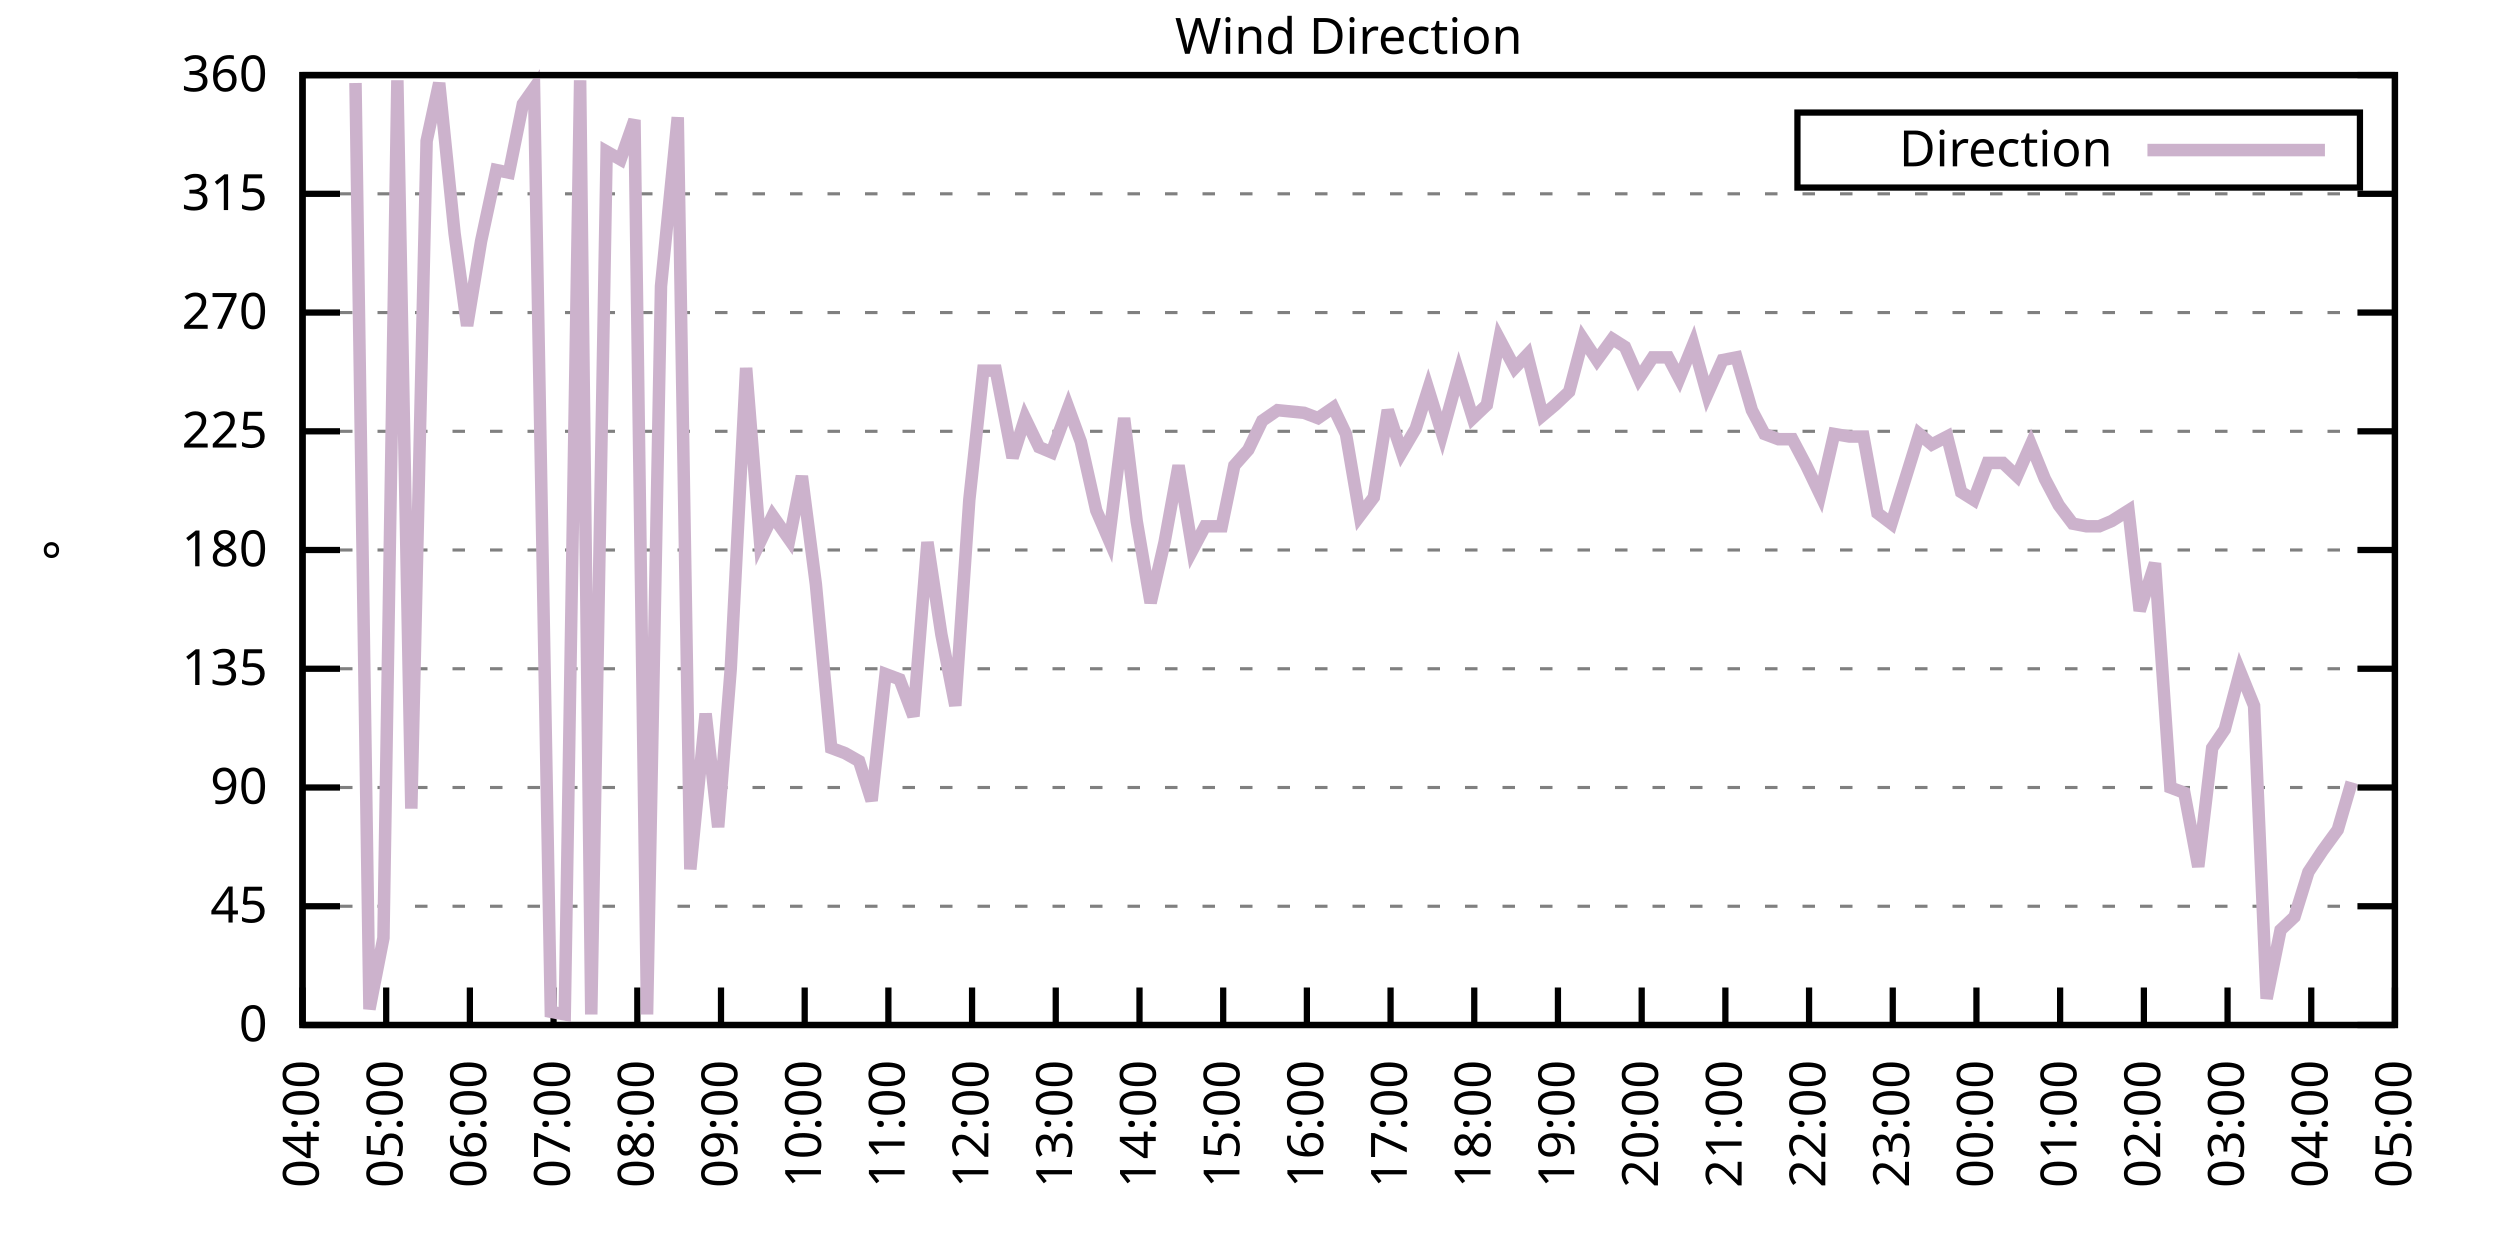
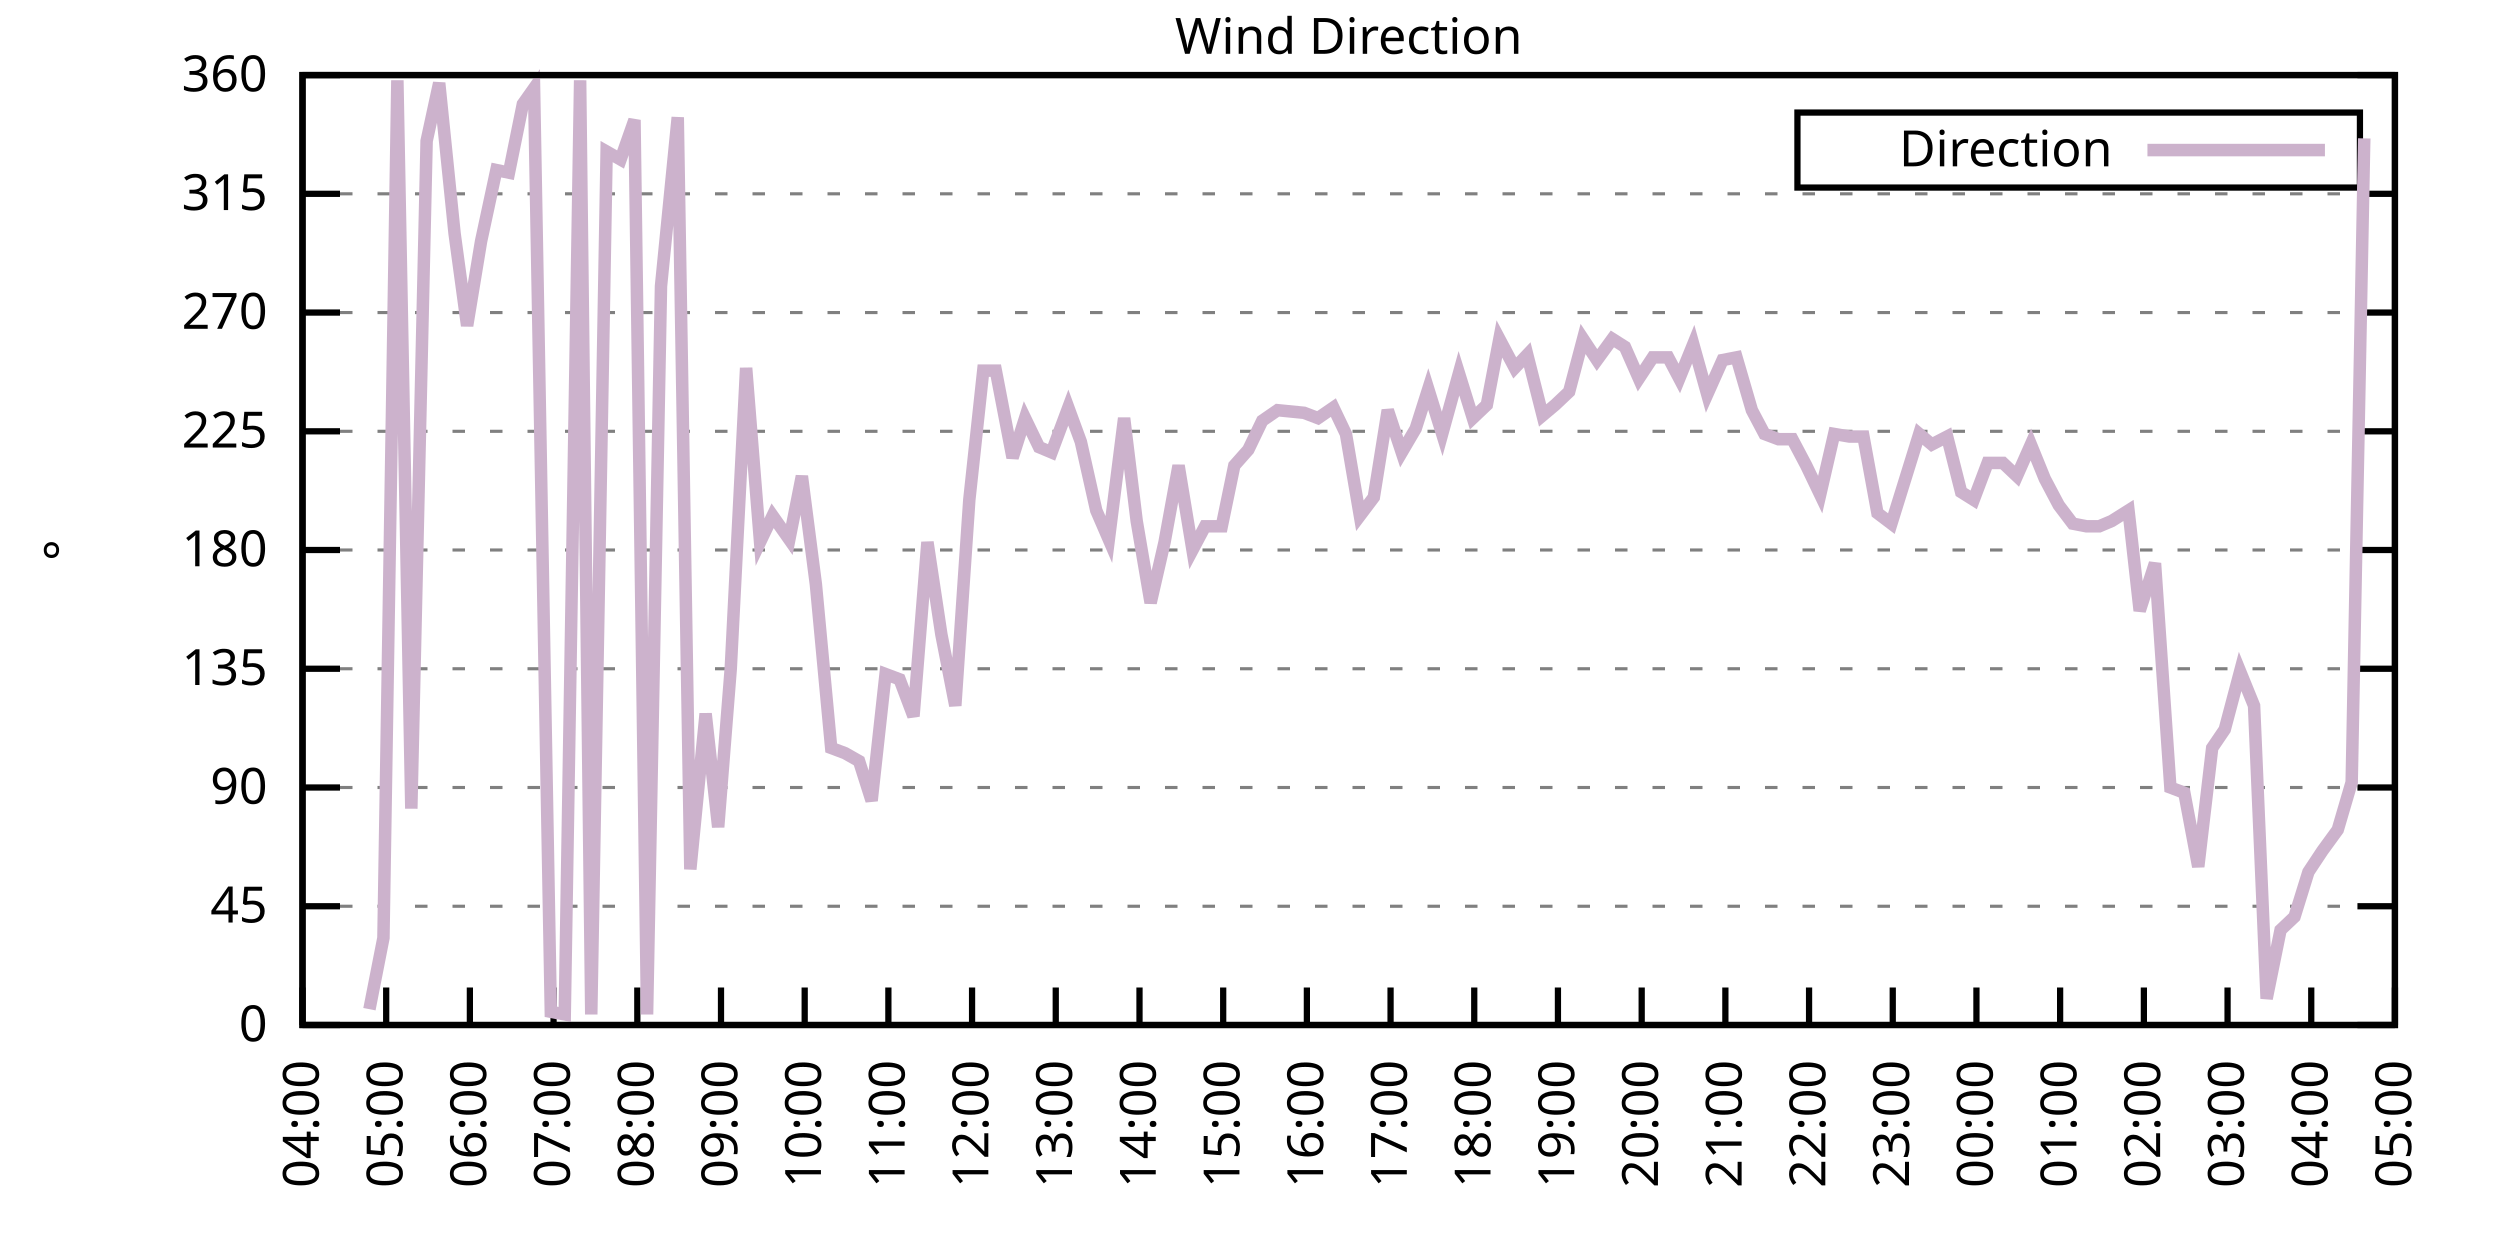
<svg xmlns="http://www.w3.org/2000/svg" xmlns:xlink="http://www.w3.org/1999/xlink" width="400" height="200" viewBox="0 0 400 200">
  <g id="gnuplot_canvas">
    <rect x="0" y="0" width="400" height="200" fill="none" />
    <defs>
      <circle id="gpDot" r="0.5" stroke-width="0.5" stroke="currentColor" />
      <path id="gpPt0" stroke-width="0.333" stroke="currentColor" d="M-1,0 h2 M0,-1 v2" />
      <path id="gpPt1" stroke-width="0.333" stroke="currentColor" d="M-1,-1 L1,1 M1,-1 L-1,1" />
      <path id="gpPt2" stroke-width="0.333" stroke="currentColor" d="M-1,0 L1,0 M0,-1 L0,1 M-1,-1 L1,1 M-1,1 L1,-1" />
      <rect id="gpPt3" stroke-width="0.333" stroke="currentColor" x="-1" y="-1" width="2" height="2" />
      <rect id="gpPt4" stroke-width="0.333" stroke="currentColor" fill="currentColor" x="-1" y="-1" width="2" height="2" />
      <circle id="gpPt5" stroke-width="0.333" stroke="currentColor" cx="0" cy="0" r="1" />
      <use xlink:href="#gpPt5" id="gpPt6" fill="currentColor" stroke="none" />
      <path id="gpPt7" stroke-width="0.333" stroke="currentColor" d="M0,-1.33 L-1.33,0.67 L1.33,0.67 z" />
      <use xlink:href="#gpPt7" id="gpPt8" fill="currentColor" stroke="none" />
      <use xlink:href="#gpPt7" id="gpPt9" stroke="currentColor" transform="rotate(180)" />
      <use xlink:href="#gpPt9" id="gpPt10" fill="currentColor" stroke="none" />
      <use xlink:href="#gpPt3" id="gpPt11" stroke="currentColor" transform="rotate(45)" />
      <use xlink:href="#gpPt11" id="gpPt12" fill="currentColor" stroke="none" />
      <path id="gpPt13" stroke-width="0.333" stroke="currentColor" d="M0,1.330 L1.265,0.411 L0.782,-1.067 L-0.782,-1.076 L-1.265,0.411 z" />
      <use xlink:href="#gpPt13" id="gpPt14" fill="currentColor" stroke="none" />
      <filter id="textbox" filterUnits="objectBoundingBox" x="0" y="0" height="1" width="1">
        <feFlood flood-color="white" flood-opacity="1" result="bgnd" />
        <feComposite in="SourceGraphic" in2="bgnd" operator="atop" />
      </filter>
      <filter id="greybox" filterUnits="objectBoundingBox" x="0" y="0" height="1" width="1">
        <feFlood flood-color="lightgrey" flood-opacity="1" result="grey" />
        <feComposite in="SourceGraphic" in2="grey" operator="atop" />
      </filter>
    </defs>
    <g fill="none" color="white" stroke="currentColor" stroke-width="1.00" stroke-linecap="butt" stroke-linejoin="miter">
</g>
    <g fill="none" color="black" stroke="currentColor" stroke-width="1.00" stroke-linecap="butt" stroke-linejoin="miter">
      <g stroke="none" shape-rendering="crispEdges">
        <polygon fill="rgb(255, 255, 255)" points="48.40,164.00 383.18,164.00 383.18,12.02 48.40,12.02 " />
      </g>
    </g>
    <g fill="none" color="black" stroke="currentColor" stroke-width="1.00" stroke-linecap="butt" stroke-linejoin="miter">
</g>
    <g fill="none" color="black" stroke="black" stroke-width="0.50" stroke-linecap="butt" stroke-linejoin="miter">
</g>
    <g fill="none" color="gray" stroke="currentColor" stroke-width="0.50" stroke-linecap="butt" stroke-linejoin="miter">
      <path stroke="gray" stroke-dasharray="2,4" class="gridline" d="M48.40,164.00 L383.19,164.00  " />
    </g>
    <g fill="none" color="gray" stroke="gray" stroke-width="1.00" stroke-linecap="butt" stroke-linejoin="miter">
</g>
    <g fill="none" color="black" stroke="currentColor" stroke-width="1.00" stroke-linecap="butt" stroke-linejoin="miter">
      <path stroke="black" d="M48.40,164.00 L54.40,164.00 M383.19,164.00 L377.19,164.00  " />
      <g transform="translate(42.80,166.60)" stroke="none" fill="black" font-family="Sans" font-size="8.00" text-anchor="end">
        <text>
          <tspan font-family="Sans"> 0</tspan>
        </text>
      </g>
    </g>
    <g fill="none" color="black" stroke="currentColor" stroke-width="1.00" stroke-linecap="butt" stroke-linejoin="miter">
</g>
    <g fill="none" color="black" stroke="black" stroke-width="0.50" stroke-linecap="butt" stroke-linejoin="miter">
</g>
    <g fill="none" color="gray" stroke="currentColor" stroke-width="0.50" stroke-linecap="butt" stroke-linejoin="miter">
      <path stroke="gray" stroke-dasharray="2,4" class="gridline" d="M48.40,145.00 L383.19,145.00  " />
    </g>
    <g fill="none" color="gray" stroke="gray" stroke-width="1.00" stroke-linecap="butt" stroke-linejoin="miter">
</g>
    <g fill="none" color="black" stroke="currentColor" stroke-width="1.00" stroke-linecap="butt" stroke-linejoin="miter">
      <path stroke="black" d="M48.40,145.00 L54.40,145.00 M383.19,145.00 L377.19,145.00  " />
      <g transform="translate(42.80,147.60)" stroke="none" fill="black" font-family="Sans" font-size="8.00" text-anchor="end">
        <text>
          <tspan font-family="Sans"> 45</tspan>
        </text>
      </g>
    </g>
    <g fill="none" color="black" stroke="currentColor" stroke-width="1.00" stroke-linecap="butt" stroke-linejoin="miter">
</g>
    <g fill="none" color="black" stroke="black" stroke-width="0.50" stroke-linecap="butt" stroke-linejoin="miter">
</g>
    <g fill="none" color="gray" stroke="currentColor" stroke-width="0.50" stroke-linecap="butt" stroke-linejoin="miter">
      <path stroke="gray" stroke-dasharray="2,4" class="gridline" d="M48.40,126.00 L383.19,126.00  " />
    </g>
    <g fill="none" color="gray" stroke="gray" stroke-width="1.00" stroke-linecap="butt" stroke-linejoin="miter">
</g>
    <g fill="none" color="black" stroke="currentColor" stroke-width="1.00" stroke-linecap="butt" stroke-linejoin="miter">
      <path stroke="black" d="M48.40,126.00 L54.40,126.00 M383.19,126.00 L377.19,126.00  " />
      <g transform="translate(42.80,128.60)" stroke="none" fill="black" font-family="Sans" font-size="8.00" text-anchor="end">
        <text>
          <tspan font-family="Sans"> 90</tspan>
        </text>
      </g>
    </g>
    <g fill="none" color="black" stroke="currentColor" stroke-width="1.00" stroke-linecap="butt" stroke-linejoin="miter">
</g>
    <g fill="none" color="black" stroke="black" stroke-width="0.50" stroke-linecap="butt" stroke-linejoin="miter">
</g>
    <g fill="none" color="gray" stroke="currentColor" stroke-width="0.50" stroke-linecap="butt" stroke-linejoin="miter">
      <path stroke="gray" stroke-dasharray="2,4" class="gridline" d="M48.40,107.00 L383.19,107.00  " />
    </g>
    <g fill="none" color="gray" stroke="gray" stroke-width="1.00" stroke-linecap="butt" stroke-linejoin="miter">
</g>
    <g fill="none" color="black" stroke="currentColor" stroke-width="1.00" stroke-linecap="butt" stroke-linejoin="miter">
      <path stroke="black" d="M48.40,107.00 L54.40,107.00 M383.19,107.00 L377.19,107.00  " />
      <g transform="translate(42.80,109.60)" stroke="none" fill="black" font-family="Sans" font-size="8.00" text-anchor="end">
        <text>
          <tspan font-family="Sans"> 135</tspan>
        </text>
      </g>
    </g>
    <g fill="none" color="black" stroke="currentColor" stroke-width="1.00" stroke-linecap="butt" stroke-linejoin="miter">
</g>
    <g fill="none" color="black" stroke="black" stroke-width="0.50" stroke-linecap="butt" stroke-linejoin="miter">
</g>
    <g fill="none" color="gray" stroke="currentColor" stroke-width="0.50" stroke-linecap="butt" stroke-linejoin="miter">
      <path stroke="gray" stroke-dasharray="2,4" class="gridline" d="M48.40,88.00 L383.19,88.00  " />
    </g>
    <g fill="none" color="gray" stroke="gray" stroke-width="1.00" stroke-linecap="butt" stroke-linejoin="miter">
</g>
    <g fill="none" color="black" stroke="currentColor" stroke-width="1.00" stroke-linecap="butt" stroke-linejoin="miter">
      <path stroke="black" d="M48.40,88.00 L54.40,88.00 M383.19,88.00 L377.19,88.00  " />
      <g transform="translate(42.80,90.60)" stroke="none" fill="black" font-family="Sans" font-size="8.00" text-anchor="end">
        <text>
          <tspan font-family="Sans"> 180</tspan>
        </text>
      </g>
    </g>
    <g fill="none" color="black" stroke="currentColor" stroke-width="1.00" stroke-linecap="butt" stroke-linejoin="miter">
</g>
    <g fill="none" color="black" stroke="black" stroke-width="0.50" stroke-linecap="butt" stroke-linejoin="miter">
</g>
    <g fill="none" color="gray" stroke="currentColor" stroke-width="0.50" stroke-linecap="butt" stroke-linejoin="miter">
      <path stroke="gray" stroke-dasharray="2,4" class="gridline" d="M48.40,69.01 L383.19,69.01  " />
    </g>
    <g fill="none" color="gray" stroke="gray" stroke-width="1.00" stroke-linecap="butt" stroke-linejoin="miter">
</g>
    <g fill="none" color="black" stroke="currentColor" stroke-width="1.00" stroke-linecap="butt" stroke-linejoin="miter">
      <path stroke="black" d="M48.40,69.01 L54.40,69.01 M383.19,69.01 L377.19,69.01  " />
      <g transform="translate(42.80,71.61)" stroke="none" fill="black" font-family="Sans" font-size="8.00" text-anchor="end">
        <text>
          <tspan font-family="Sans"> 225</tspan>
        </text>
      </g>
    </g>
    <g fill="none" color="black" stroke="currentColor" stroke-width="1.00" stroke-linecap="butt" stroke-linejoin="miter">
</g>
    <g fill="none" color="black" stroke="black" stroke-width="0.50" stroke-linecap="butt" stroke-linejoin="miter">
</g>
    <g fill="none" color="gray" stroke="currentColor" stroke-width="0.50" stroke-linecap="butt" stroke-linejoin="miter">
      <path stroke="gray" stroke-dasharray="2,4" class="gridline" d="M48.40,50.01 L383.19,50.01  " />
    </g>
    <g fill="none" color="gray" stroke="gray" stroke-width="1.00" stroke-linecap="butt" stroke-linejoin="miter">
</g>
    <g fill="none" color="black" stroke="currentColor" stroke-width="1.00" stroke-linecap="butt" stroke-linejoin="miter">
      <path stroke="black" d="M48.40,50.01 L54.40,50.01 M383.19,50.01 L377.19,50.01  " />
      <g transform="translate(42.80,52.61)" stroke="none" fill="black" font-family="Sans" font-size="8.00" text-anchor="end">
        <text>
          <tspan font-family="Sans"> 270</tspan>
        </text>
      </g>
    </g>
    <g fill="none" color="black" stroke="currentColor" stroke-width="1.00" stroke-linecap="butt" stroke-linejoin="miter">
</g>
    <g fill="none" color="black" stroke="black" stroke-width="0.50" stroke-linecap="butt" stroke-linejoin="miter">
</g>
    <g fill="none" color="gray" stroke="currentColor" stroke-width="0.50" stroke-linecap="butt" stroke-linejoin="miter">
      <path stroke="gray" stroke-dasharray="2,4" class="gridline" d="M48.40,31.01 L383.19,31.01  " />
    </g>
    <g fill="none" color="gray" stroke="gray" stroke-width="1.00" stroke-linecap="butt" stroke-linejoin="miter">
</g>
    <g fill="none" color="black" stroke="currentColor" stroke-width="1.00" stroke-linecap="butt" stroke-linejoin="miter">
      <path stroke="black" d="M48.40,31.01 L54.40,31.01 M383.19,31.01 L377.19,31.01  " />
      <g transform="translate(42.80,33.61)" stroke="none" fill="black" font-family="Sans" font-size="8.00" text-anchor="end">
        <text>
          <tspan font-family="Sans"> 315</tspan>
        </text>
      </g>
    </g>
    <g fill="none" color="black" stroke="currentColor" stroke-width="1.00" stroke-linecap="butt" stroke-linejoin="miter">
</g>
    <g fill="none" color="black" stroke="black" stroke-width="0.50" stroke-linecap="butt" stroke-linejoin="miter">
</g>
    <g fill="none" color="gray" stroke="currentColor" stroke-width="0.50" stroke-linecap="butt" stroke-linejoin="miter">
      <path stroke="gray" stroke-dasharray="2,4" class="gridline" d="M48.40,12.01 L383.19,12.01  " />
    </g>
    <g fill="none" color="gray" stroke="gray" stroke-width="1.00" stroke-linecap="butt" stroke-linejoin="miter">
</g>
    <g fill="none" color="black" stroke="currentColor" stroke-width="1.00" stroke-linecap="butt" stroke-linejoin="miter">
      <path stroke="black" d="M48.40,12.01 L54.40,12.01 M383.19,12.01 L377.19,12.01  " />
      <g transform="translate(42.80,14.61)" stroke="none" fill="black" font-family="Sans" font-size="8.00" text-anchor="end">
        <text>
          <tspan font-family="Sans"> 360</tspan>
        </text>
      </g>
    </g>
    <g fill="none" color="black" stroke="currentColor" stroke-width="1.00" stroke-linecap="butt" stroke-linejoin="miter">
      <path stroke="black" d="M48.40,164.00 L48.40,158.00  " />
      <g transform="translate(51.00,169.60) rotate(270.00)" stroke="none" fill="black" font-family="Sans" font-size="8.00" text-anchor="end">
        <text>
          <tspan font-family="Sans">04:00</tspan>
        </text>
      </g>
    </g>
    <g fill="none" color="black" stroke="currentColor" stroke-width="1.00" stroke-linecap="butt" stroke-linejoin="miter">
      <path stroke="black" d="M61.79,164.00 L61.79,158.00  " />
      <g transform="translate(64.39,169.60) rotate(270.00)" stroke="none" fill="black" font-family="Sans" font-size="8.00" text-anchor="end">
        <text>
          <tspan font-family="Sans">05:00</tspan>
        </text>
      </g>
    </g>
    <g fill="none" color="black" stroke="currentColor" stroke-width="1.00" stroke-linecap="butt" stroke-linejoin="miter">
      <path stroke="black" d="M75.18,164.00 L75.18,158.00  " />
      <g transform="translate(77.78,169.60) rotate(270.00)" stroke="none" fill="black" font-family="Sans" font-size="8.00" text-anchor="end">
        <text>
          <tspan font-family="Sans">06:00</tspan>
        </text>
      </g>
    </g>
    <g fill="none" color="black" stroke="currentColor" stroke-width="1.00" stroke-linecap="butt" stroke-linejoin="miter">
      <path stroke="black" d="M88.57,164.00 L88.57,158.00  " />
      <g transform="translate(91.17,169.60) rotate(270.00)" stroke="none" fill="black" font-family="Sans" font-size="8.00" text-anchor="end">
        <text>
          <tspan font-family="Sans">07:00</tspan>
        </text>
      </g>
    </g>
    <g fill="none" color="black" stroke="currentColor" stroke-width="1.00" stroke-linecap="butt" stroke-linejoin="miter">
      <path stroke="black" d="M101.97,164.00 L101.97,158.00  " />
      <g transform="translate(104.57,169.60) rotate(270.00)" stroke="none" fill="black" font-family="Sans" font-size="8.00" text-anchor="end">
        <text>
          <tspan font-family="Sans">08:00</tspan>
        </text>
      </g>
    </g>
    <g fill="none" color="black" stroke="currentColor" stroke-width="1.00" stroke-linecap="butt" stroke-linejoin="miter">
      <path stroke="black" d="M115.36,164.00 L115.36,158.00  " />
      <g transform="translate(117.96,169.60) rotate(270.00)" stroke="none" fill="black" font-family="Sans" font-size="8.00" text-anchor="end">
        <text>
          <tspan font-family="Sans">09:00</tspan>
        </text>
      </g>
    </g>
    <g fill="none" color="black" stroke="currentColor" stroke-width="1.00" stroke-linecap="butt" stroke-linejoin="miter">
      <path stroke="black" d="M128.75,164.00 L128.75,158.00  " />
      <g transform="translate(131.35,169.60) rotate(270.00)" stroke="none" fill="black" font-family="Sans" font-size="8.00" text-anchor="end">
        <text>
          <tspan font-family="Sans">10:00</tspan>
        </text>
      </g>
    </g>
    <g fill="none" color="black" stroke="currentColor" stroke-width="1.00" stroke-linecap="butt" stroke-linejoin="miter">
      <path stroke="black" d="M142.14,164.00 L142.14,158.00  " />
      <g transform="translate(144.74,169.60) rotate(270.00)" stroke="none" fill="black" font-family="Sans" font-size="8.00" text-anchor="end">
        <text>
          <tspan font-family="Sans">11:00</tspan>
        </text>
      </g>
    </g>
    <g fill="none" color="black" stroke="currentColor" stroke-width="1.00" stroke-linecap="butt" stroke-linejoin="miter">
      <path stroke="black" d="M155.53,164.00 L155.53,158.00  " />
      <g transform="translate(158.13,169.60) rotate(270.00)" stroke="none" fill="black" font-family="Sans" font-size="8.00" text-anchor="end">
        <text>
          <tspan font-family="Sans">12:00</tspan>
        </text>
      </g>
    </g>
    <g fill="none" color="black" stroke="currentColor" stroke-width="1.00" stroke-linecap="butt" stroke-linejoin="miter">
      <path stroke="black" d="M168.92,164.00 L168.92,158.00  " />
      <g transform="translate(171.52,169.60) rotate(270.00)" stroke="none" fill="black" font-family="Sans" font-size="8.00" text-anchor="end">
        <text>
          <tspan font-family="Sans">13:00</tspan>
        </text>
      </g>
    </g>
    <g fill="none" color="black" stroke="currentColor" stroke-width="1.00" stroke-linecap="butt" stroke-linejoin="miter">
      <path stroke="black" d="M182.32,164.00 L182.32,158.00  " />
      <g transform="translate(184.92,169.60) rotate(270.00)" stroke="none" fill="black" font-family="Sans" font-size="8.00" text-anchor="end">
        <text>
          <tspan font-family="Sans">14:00</tspan>
        </text>
      </g>
    </g>
    <g fill="none" color="black" stroke="currentColor" stroke-width="1.00" stroke-linecap="butt" stroke-linejoin="miter">
      <path stroke="black" d="M195.71,164.00 L195.71,158.00  " />
      <g transform="translate(198.31,169.60) rotate(270.00)" stroke="none" fill="black" font-family="Sans" font-size="8.00" text-anchor="end">
        <text>
          <tspan font-family="Sans">15:00</tspan>
        </text>
      </g>
    </g>
    <g fill="none" color="black" stroke="currentColor" stroke-width="1.00" stroke-linecap="butt" stroke-linejoin="miter">
      <path stroke="black" d="M209.10,164.00 L209.10,158.00  " />
      <g transform="translate(211.70,169.60) rotate(270.00)" stroke="none" fill="black" font-family="Sans" font-size="8.00" text-anchor="end">
        <text>
          <tspan font-family="Sans">16:00</tspan>
        </text>
      </g>
    </g>
    <g fill="none" color="black" stroke="currentColor" stroke-width="1.00" stroke-linecap="butt" stroke-linejoin="miter">
      <path stroke="black" d="M222.49,164.00 L222.49,158.00  " />
      <g transform="translate(225.09,169.60) rotate(270.00)" stroke="none" fill="black" font-family="Sans" font-size="8.00" text-anchor="end">
        <text>
          <tspan font-family="Sans">17:00</tspan>
        </text>
      </g>
    </g>
    <g fill="none" color="black" stroke="currentColor" stroke-width="1.00" stroke-linecap="butt" stroke-linejoin="miter">
      <path stroke="black" d="M235.88,164.00 L235.88,158.00  " />
      <g transform="translate(238.48,169.60) rotate(270.00)" stroke="none" fill="black" font-family="Sans" font-size="8.00" text-anchor="end">
        <text>
          <tspan font-family="Sans">18:00</tspan>
        </text>
      </g>
    </g>
    <g fill="none" color="black" stroke="currentColor" stroke-width="1.00" stroke-linecap="butt" stroke-linejoin="miter">
      <path stroke="black" d="M249.27,164.00 L249.27,158.00  " />
      <g transform="translate(251.87,169.60) rotate(270.00)" stroke="none" fill="black" font-family="Sans" font-size="8.00" text-anchor="end">
        <text>
          <tspan font-family="Sans">19:00</tspan>
        </text>
      </g>
    </g>
    <g fill="none" color="black" stroke="currentColor" stroke-width="1.00" stroke-linecap="butt" stroke-linejoin="miter">
      <path stroke="black" d="M262.67,164.00 L262.67,158.00  " />
      <g transform="translate(265.27,169.60) rotate(270.00)" stroke="none" fill="black" font-family="Sans" font-size="8.00" text-anchor="end">
        <text>
          <tspan font-family="Sans">20:00</tspan>
        </text>
      </g>
    </g>
    <g fill="none" color="black" stroke="currentColor" stroke-width="1.00" stroke-linecap="butt" stroke-linejoin="miter">
      <path stroke="black" d="M276.06,164.00 L276.06,158.00  " />
      <g transform="translate(278.66,169.60) rotate(270.00)" stroke="none" fill="black" font-family="Sans" font-size="8.00" text-anchor="end">
        <text>
          <tspan font-family="Sans">21:00</tspan>
        </text>
      </g>
    </g>
    <g fill="none" color="black" stroke="currentColor" stroke-width="1.00" stroke-linecap="butt" stroke-linejoin="miter">
      <path stroke="black" d="M289.45,164.00 L289.45,158.00  " />
      <g transform="translate(292.05,169.60) rotate(270.00)" stroke="none" fill="black" font-family="Sans" font-size="8.00" text-anchor="end">
        <text>
          <tspan font-family="Sans">22:00</tspan>
        </text>
      </g>
    </g>
    <g fill="none" color="black" stroke="currentColor" stroke-width="1.00" stroke-linecap="butt" stroke-linejoin="miter">
      <path stroke="black" d="M302.84,164.00 L302.84,158.00  " />
      <g transform="translate(305.44,169.60) rotate(270.00)" stroke="none" fill="black" font-family="Sans" font-size="8.00" text-anchor="end">
        <text>
          <tspan font-family="Sans">23:00</tspan>
        </text>
      </g>
    </g>
    <g fill="none" color="black" stroke="currentColor" stroke-width="1.00" stroke-linecap="butt" stroke-linejoin="miter">
      <path stroke="black" d="M316.23,164.00 L316.23,158.00  " />
      <g transform="translate(318.83,169.60) rotate(270.00)" stroke="none" fill="black" font-family="Sans" font-size="8.00" text-anchor="end">
        <text>
          <tspan font-family="Sans">00:00</tspan>
        </text>
      </g>
    </g>
    <g fill="none" color="black" stroke="currentColor" stroke-width="1.00" stroke-linecap="butt" stroke-linejoin="miter">
      <path stroke="black" d="M329.62,164.00 L329.62,158.00  " />
      <g transform="translate(332.22,169.60) rotate(270.00)" stroke="none" fill="black" font-family="Sans" font-size="8.00" text-anchor="end">
        <text>
          <tspan font-family="Sans">01:00</tspan>
        </text>
      </g>
    </g>
    <g fill="none" color="black" stroke="currentColor" stroke-width="1.00" stroke-linecap="butt" stroke-linejoin="miter">
      <path stroke="black" d="M343.02,164.00 L343.02,158.00  " />
      <g transform="translate(345.62,169.60) rotate(270.00)" stroke="none" fill="black" font-family="Sans" font-size="8.00" text-anchor="end">
        <text>
          <tspan font-family="Sans">02:00</tspan>
        </text>
      </g>
    </g>
    <g fill="none" color="black" stroke="currentColor" stroke-width="1.00" stroke-linecap="butt" stroke-linejoin="miter">
      <path stroke="black" d="M356.41,164.00 L356.41,158.00  " />
      <g transform="translate(359.01,169.60) rotate(270.00)" stroke="none" fill="black" font-family="Sans" font-size="8.00" text-anchor="end">
        <text>
          <tspan font-family="Sans">03:00</tspan>
        </text>
      </g>
    </g>
    <g fill="none" color="black" stroke="currentColor" stroke-width="1.00" stroke-linecap="butt" stroke-linejoin="miter">
      <path stroke="black" d="M369.80,164.00 L369.80,158.00  " />
      <g transform="translate(372.40,169.60) rotate(270.00)" stroke="none" fill="black" font-family="Sans" font-size="8.00" text-anchor="end">
        <text>
          <tspan font-family="Sans">04:00</tspan>
        </text>
      </g>
    </g>
    <g fill="none" color="black" stroke="currentColor" stroke-width="1.00" stroke-linecap="butt" stroke-linejoin="miter">
      <path stroke="black" d="M383.19,164.00 L383.19,158.00  " />
      <g transform="translate(385.79,169.60) rotate(270.00)" stroke="none" fill="black" font-family="Sans" font-size="8.00" text-anchor="end">
        <text>
          <tspan font-family="Sans">05:00</tspan>
        </text>
      </g>
    </g>
    <g fill="none" color="black" stroke="currentColor" stroke-width="1.00" stroke-linecap="butt" stroke-linejoin="miter">
</g>
    <g fill="none" color="black" stroke="currentColor" stroke-width="1.00" stroke-linecap="butt" stroke-linejoin="miter">
      <path stroke="black" d="M48.40,12.01 L48.40,164.00 L383.19,164.00 L383.19,12.01 L48.40,12.01 Z  " />
    </g>
    <g fill="none" color="black" stroke="currentColor" stroke-width="1.00" stroke-linecap="butt" stroke-linejoin="miter">
</g>
    <g fill="none" color="black" stroke="currentColor" stroke-width="1.00" stroke-linecap="butt" stroke-linejoin="miter">
      <path stroke="black" d="M287.59,30.01 L287.59,18.01 L377.59,18.01 L377.59,30.01 L287.59,30.01 Z  " />
    </g>
    <g id="Wind_direction_plot_1">
      <g fill="none" color="white" stroke="black" stroke-width="2.00" stroke-linecap="butt" stroke-linejoin="miter">
</g>
      <g fill="none" color="black" stroke="currentColor" stroke-width="2.00" stroke-linecap="butt" stroke-linejoin="miter">
        <g transform="translate(337.99,26.61)" stroke="none" fill="black" font-family="Sans" font-size="8.00" text-anchor="end">
          <text>
            <tspan font-family="Sans">Direction</tspan>
          </text>
        </g>
      </g>
      <g fill="none" color="black" stroke="currentColor" stroke-width="2.00" stroke-linecap="butt" stroke-linejoin="miter">
-         <path stroke="rgb(204, 178, 204)" d="M343.59,24.01 L371.99,24.01 M56.88,13.28 L59.11,161.47 L61.35,150.07 L63.58,12.85 L65.81,129.38 L68.26,22.56   L70.27,13.28 L72.73,37.34 L74.74,52.12 L76.97,38.61 L79.42,27.21 L81.43,27.63 L83.66,16.65 L85.45,14.12   L88.13,161.89 L90.36,162.31 L92.82,12.85 L94.60,162.31 L97.06,24.25 L99.29,25.52 L101.52,19.19 L103.53,162.31   L105.76,45.79 L108.44,18.77 L110.45,139.09 L112.90,114.18 L114.91,132.34 L116.92,107.00 L119.38,58.87 L121.61,86.74   L123.62,82.52 L126.29,86.32 L128.30,76.18 L130.54,93.49 L132.99,119.67 L135.22,120.51 L137.45,121.78 L139.46,128.11   L141.69,107.85 L143.93,108.69 L146.16,114.60 L148.39,86.74 L150.62,101.52 L152.85,112.91 L155.09,79.98 L157.32,59.30   L159.33,59.30 L162.01,73.23 L164.01,66.90 L166.25,71.54 L168.25,72.38 L170.93,65.21 L172.94,70.70 L175.40,81.67   L177.41,86.32 L179.86,66.90 L181.87,83.36 L184.10,96.45 L186.33,86.74 L188.57,74.49 L190.80,88.00 L192.81,84.21   L195.48,84.21 L197.49,74.49 L199.73,71.96 L201.96,67.32 L204.41,65.63 L208.65,66.05 L210.88,66.90 L213.34,65.21   L215.35,69.43 L217.58,82.52 L219.81,79.56 L222.04,65.63 L224.28,72.38 L226.51,68.58 L228.52,62.25 L230.75,69.43   L233.43,59.72 L235.66,66.90 L237.89,64.78 L239.90,54.23 L242.36,58.87 L244.36,56.76 L246.82,66.47 L248.83,64.78   L251.06,62.67 L253.29,54.23 L255.52,57.61 L257.98,54.23 L259.99,55.50 L262.22,60.56 L264.45,57.18 L266.91,57.18   L268.69,60.56 L270.92,55.07 L273.16,63.10 L275.61,57.61 L277.84,57.18 L280.30,65.63 L282.31,69.43 L284.54,70.27   L286.77,70.27 L289.00,74.49 L291.23,79.14 L293.47,69.43 L295.92,69.85 L298.15,69.85 L300.39,82.09 L302.62,83.78   L304.85,76.61 L307.08,69.43 L309.09,71.12 L311.54,69.85 L313.78,78.72 L315.79,79.98 L318.02,74.07 L320.47,74.07   L322.70,76.18 L324.94,71.12 L327.17,76.61 L329.40,80.83 L331.63,83.78 L333.86,84.21 L335.87,84.21 L337.88,83.36   L340.56,81.67 L342.35,97.72 L344.80,90.12 L347.26,126.00 L349.49,126.85 L351.72,138.67 L353.95,119.67 L355.96,116.71   L358.42,107.43 L360.65,112.91 L362.66,159.78 L364.89,148.80 L367.12,146.69 L369.35,139.51 L371.58,136.14 L374.04,132.76   L376.27,125.16  " />
+         <path stroke="rgb(204, 178, 204)" d="M343.59,24.01 L371.99,24.01 M59.11,161.47 L61.35,150.07 L63.58,12.85 L65.81,129.38 L68.26,22.56 L70.27,13.28   L72.73,37.34 L74.74,52.12 L76.97,38.61 L79.42,27.21 L81.43,27.63 L83.66,16.65 L85.45,14.12 L88.13,161.89   L90.36,162.31 L92.82,12.85 L94.60,162.31 L97.06,24.25 L99.29,25.52 L101.52,19.19 L103.53,162.31 L105.76,45.79   L108.44,18.77 L110.45,139.09 L112.90,114.18 L114.91,132.34 L116.92,107.00 L119.38,58.87 L121.61,86.74 L123.62,82.52   L126.29,86.32 L128.30,76.18 L130.54,93.49 L132.99,119.67 L135.22,120.51 L137.45,121.78 L139.46,128.11 L141.69,107.85   L143.93,108.69 L146.16,114.60 L148.39,86.74 L150.62,101.52 L152.85,112.91 L155.09,79.98 L157.32,59.30 L159.33,59.30   L162.01,73.23 L164.01,66.90 L166.25,71.54 L168.25,72.38 L170.93,65.21 L172.94,70.70 L175.40,81.67 L177.41,86.32   L179.86,66.90 L181.87,83.36 L184.10,96.45 L186.33,86.74 L188.57,74.49 L190.80,88.00 L192.81,84.21 L195.48,84.21   L197.49,74.49 L199.73,71.96 L201.96,67.32 L204.41,65.63 L208.65,66.05 L210.88,66.90 L213.34,65.21 L215.35,69.43   L217.58,82.52 L219.81,79.56 L222.04,65.63 L224.28,72.38 L226.51,68.58 L228.52,62.25 L230.75,69.43 L233.43,59.72   L235.66,66.90 L237.89,64.78 L239.90,54.23 L242.36,58.87 L244.36,56.76 L246.82,66.47 L248.83,64.78 L251.06,62.67   L253.29,54.23 L255.52,57.61 L257.98,54.23 L259.99,55.50 L262.22,60.56 L264.45,57.18 L266.91,57.18 L268.69,60.56   L270.92,55.07 L273.16,63.10 L275.61,57.61 L277.84,57.18 L280.30,65.63 L282.31,69.43 L284.54,70.27 L286.77,70.27   L289.00,74.49 L291.23,79.14 L293.47,69.43 L295.92,69.85 L298.15,69.85 L300.39,82.09 L302.62,83.78 L304.85,76.61   L307.08,69.43 L309.09,71.12 L311.54,69.85 L313.78,78.72 L315.79,79.98 L318.02,74.07 L320.47,74.07 L322.70,76.18   L324.94,71.12 L327.17,76.61 L329.40,80.83 L331.63,83.78 L333.86,84.21 L335.87,84.21 L337.88,83.36 L340.56,81.67   L342.35,97.72 L344.80,90.12 L347.26,126.00 L349.49,126.85 L351.72,138.67 L353.95,119.67 L355.96,116.71 L358.42,107.43   L360.65,112.91 L362.66,159.78 L364.89,148.80 L367.12,146.69 L369.35,139.51 L371.58,136.14 L374.04,132.76 L376.27,125.16   L378.28,22.14  " />
      </g>
    </g>
    <g fill="none" color="black" stroke="currentColor" stroke-width="2.00" stroke-linecap="butt" stroke-linejoin="miter">
</g>
    <g fill="none" color="black" stroke="black" stroke-width="1.00" stroke-linecap="butt" stroke-linejoin="miter">
</g>
    <g fill="none" color="black" stroke="currentColor" stroke-width="1.00" stroke-linecap="butt" stroke-linejoin="miter">
      <path stroke="black" d="M48.40,12.01 L48.40,164.00 L383.19,164.00 L383.19,12.01 L48.40,12.01 Z  " />
      <g transform="translate(12.80,88.01) rotate(270.00)" stroke="none" fill="black" font-family="Sans" font-size="8.00" text-anchor="middle">
        <text>
          <tspan font-family="Sans">°</tspan>
        </text>
      </g>
    </g>
    <g fill="none" color="black" stroke="currentColor" stroke-width="1.00" stroke-linecap="butt" stroke-linejoin="miter">
</g>
    <g fill="none" color="black" stroke="currentColor" stroke-width="1.00" stroke-linecap="butt" stroke-linejoin="miter">
      <g transform="translate(215.79,8.61)" stroke="none" fill="black" font-family="Sans" font-size="8.00" text-anchor="middle">
        <text>
          <tspan font-family="Sans">Wind Direction</tspan>
        </text>
      </g>
    </g>
    <g fill="none" color="black" stroke="currentColor" stroke-width="1.00" stroke-linecap="butt" stroke-linejoin="miter">
</g>
  </g>
</svg>
